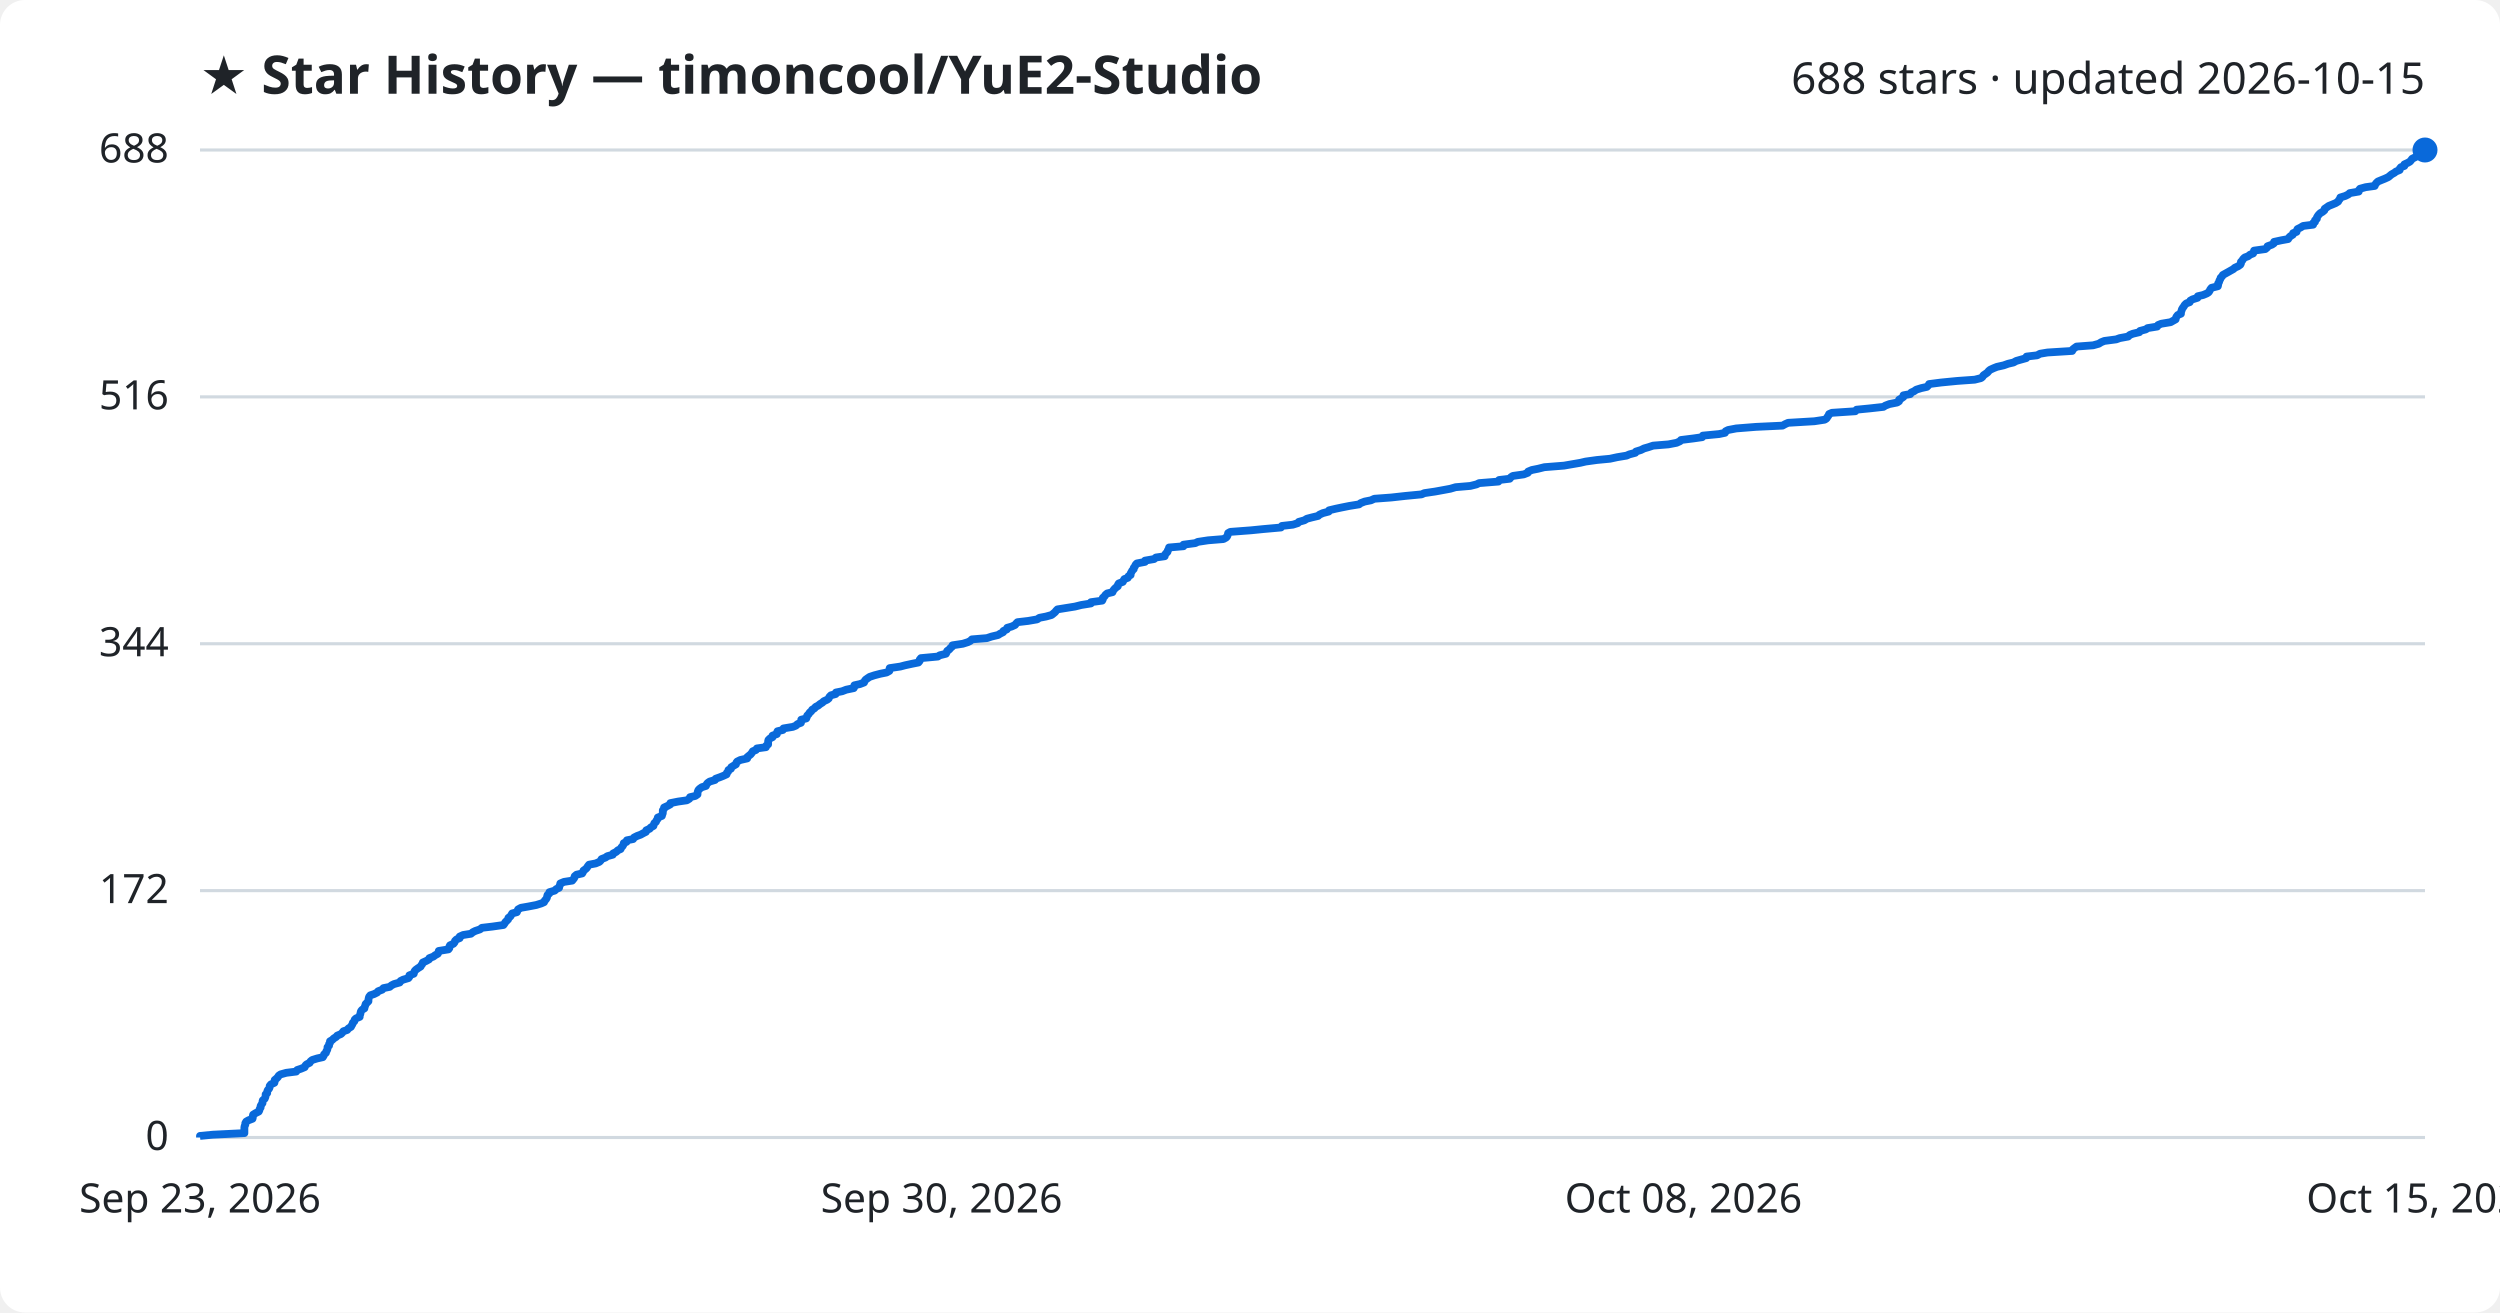
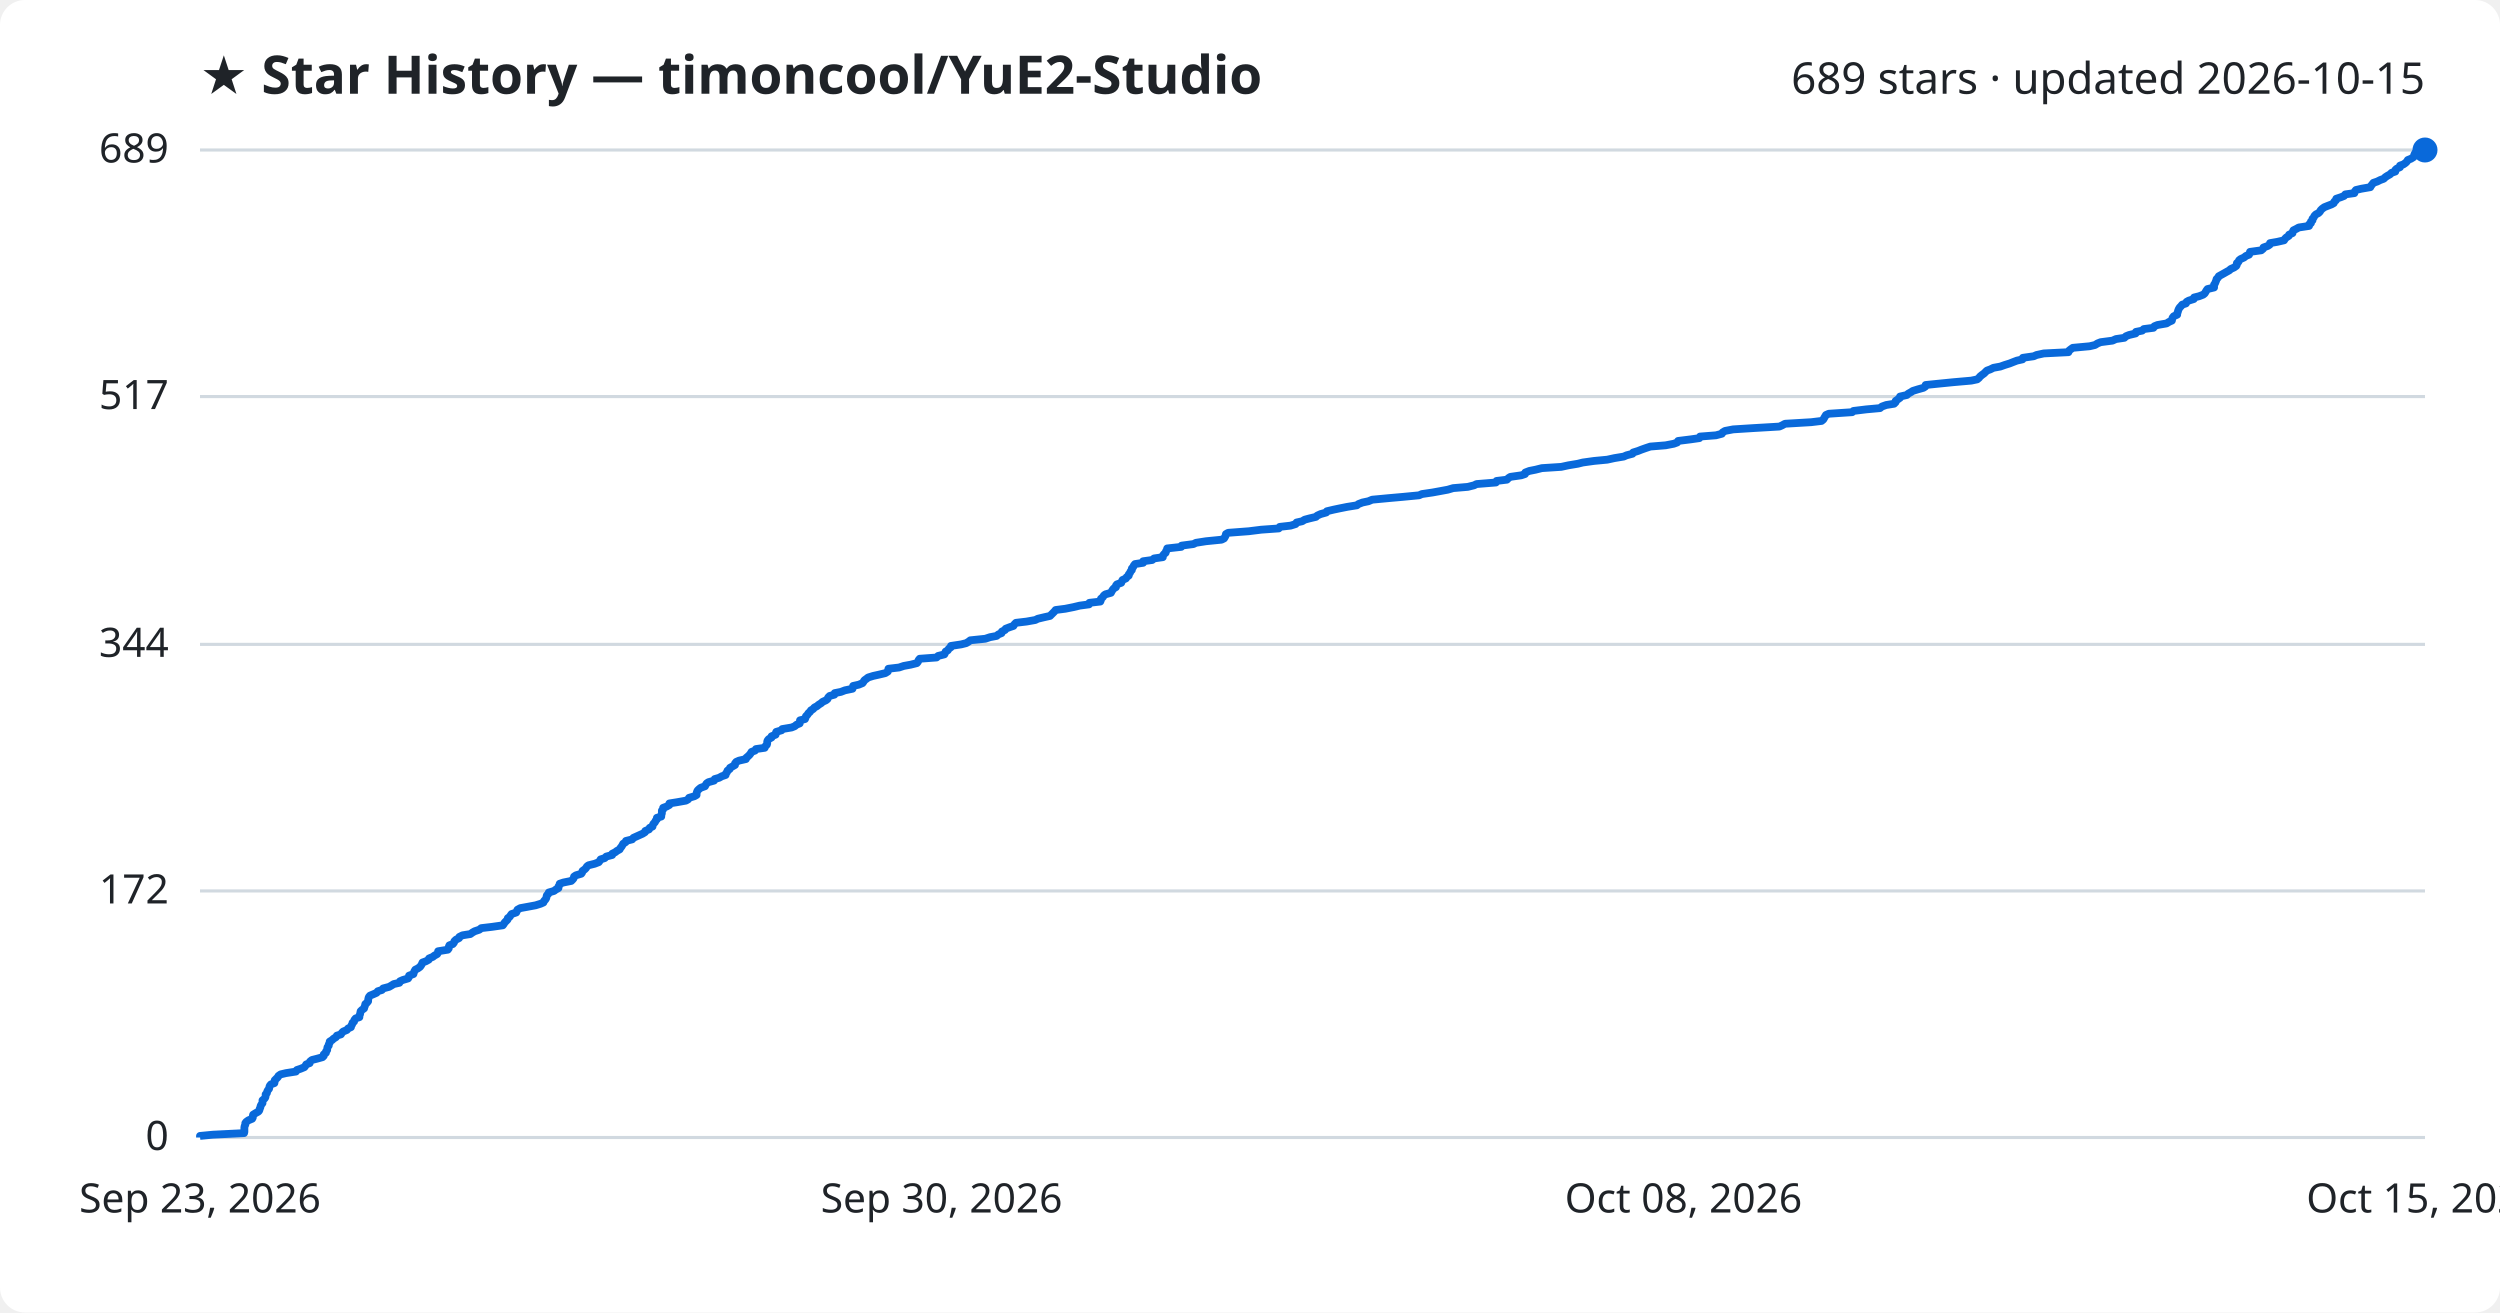
<svg xmlns="http://www.w3.org/2000/svg" viewBox="0 0 800 420" font-family="Segoe UI, sans-serif">
  <rect width="800" height="420" fill="#ffffff" rx="8" />
  <text x="64" y="30" fill="#1f2328" font-size="17" font-weight="700">★ Star History — timoncool/YuE2-Studio</text>
-   <text x="776" y="30" fill="#1f2328" font-size="14" text-anchor="end">688 stars · updated 2026-10-15</text>
+   <text x="776" y="30" fill="#1f2328" font-size="14" text-anchor="end">689 stars · updated 2026-10-15</text>
  <line x1="64" y1="364.0" x2="776" y2="364.0" stroke="#d1d9e0" stroke-width="1" />
  <text x="54" y="368.0" fill="#1f2328" font-size="13" text-anchor="end">0</text>
-   <line x1="64" y1="285.0" x2="776" y2="285.0" stroke="#d1d9e0" stroke-width="1" />
-   <text x="54" y="289.0" fill="#1f2328" font-size="13" text-anchor="end">172</text>
-   <line x1="64" y1="206.0" x2="776" y2="206.0" stroke="#d1d9e0" stroke-width="1" />
-   <text x="54" y="210.0" fill="#1f2328" font-size="13" text-anchor="end">344</text>
-   <line x1="64" y1="127.0" x2="776" y2="127.0" stroke="#d1d9e0" stroke-width="1" />
-   <text x="54" y="131.0" fill="#1f2328" font-size="13" text-anchor="end">516</text>
+   <line x1="64" y1="285.1" x2="776" y2="285.1" stroke="#d1d9e0" stroke-width="1" />
+   <text x="54" y="289.1" fill="#1f2328" font-size="13" text-anchor="end">172</text>
+   <line x1="64" y1="206.2" x2="776" y2="206.2" stroke="#d1d9e0" stroke-width="1" />
+   <text x="54" y="210.2" fill="#1f2328" font-size="13" text-anchor="end">344</text>
+   <line x1="64" y1="126.9" x2="776" y2="126.9" stroke="#d1d9e0" stroke-width="1" />
+   <text x="54" y="130.9" fill="#1f2328" font-size="13" text-anchor="end">517</text>
  <line x1="64" y1="48.0" x2="776" y2="48.0" stroke="#d1d9e0" stroke-width="1" />
-   <text x="54" y="52.0" fill="#1f2328" font-size="13" text-anchor="end">688</text>
-   <path d="M64.0,364.0 L64.0,363.5 L68.1,363.1 L78.2,362.6 L78.2,362.2 L78.2,361.7 L78.2,361.2 L78.2,360.8 L78.3,360.3 L78.5,359.9 L78.5,359.4 L78.8,358.9 L79.5,358.5 L80.8,358.0 L80.9,357.6 L80.9,357.1 L81.0,356.7 L81.8,356.2 L82.8,355.7 L83.0,355.3 L83.1,354.8 L83.4,354.4 L83.4,353.9 L83.7,353.4 L84.0,353.0 L84.0,352.5 L84.1,352.1 L84.7,351.6 L84.9,351.1 L85.0,350.7 L85.0,350.2 L85.5,349.8 L85.5,349.3 L85.7,348.8 L86.1,348.4 L86.3,347.9 L86.3,347.5 L86.7,347.0 L87.8,346.5 L87.9,346.1 L87.9,345.6 L88.4,345.2 L88.9,344.7 L89.2,344.2 L89.8,343.8 L91.6,343.3 L94.8,342.9 L95.1,342.4 L96.3,342.0 L97.5,341.5 L97.7,341.0 L98.1,340.6 L99.1,340.1 L99.3,339.7 L99.9,339.2 L101.5,338.7 L103.3,338.3 L103.6,337.8 L103.7,337.4 L104.3,336.9 L104.4,336.4 L104.7,336.0 L104.8,335.5 L104.8,335.1 L105.3,334.6 L105.3,334.1 L105.6,333.7 L105.6,333.2 L106.3,332.8 L106.8,332.3 L107.6,331.8 L107.9,331.4 L109.1,330.9 L109.5,330.5 L109.9,330.0 L111.1,329.6 L111.5,329.1 L112.3,328.6 L112.5,328.2 L112.8,327.7 L112.9,327.3 L113.4,326.8 L113.5,326.3 L113.9,325.9 L115.1,325.4 L115.1,325.0 L115.3,324.5 L115.4,324.0 L115.5,323.6 L115.9,323.1 L116.6,322.7 L116.7,322.2 L116.9,321.7 L117.0,321.3 L117.5,320.8 L117.9,320.4 L117.9,319.9 L118.0,319.4 L118.1,319.0 L118.5,318.5 L119.7,318.1 L120.7,317.6 L121.0,317.2 L122.3,316.7 L122.7,316.2 L124.7,315.8 L125.3,315.3 L126.1,314.9 L127.9,314.4 L128.2,313.9 L129.0,313.5 L130.7,313.0 L131.0,312.6 L131.0,312.1 L132.4,311.6 L132.5,311.2 L132.7,310.7 L133.1,310.3 L133.8,309.8 L134.6,309.3 L134.8,308.9 L135.2,308.4 L135.3,308.0 L136.4,307.5 L137.3,307.0 L137.4,306.6 L138.7,306.1 L139.2,305.7 L140.1,305.2 L140.3,304.8 L140.4,304.3 L143.5,303.8 L143.8,303.4 L143.8,302.9 L144.0,302.5 L145.1,302.0 L145.5,301.5 L145.6,301.1 L146.1,300.6 L147.1,300.2 L147.1,299.7 L148.2,299.2 L150.7,298.8 L151.3,298.3 L152.1,297.9 L153.6,297.4 L154.2,296.9 L157.6,296.5 L161.1,296.0 L161.4,295.6 L161.7,295.1 L162.2,294.6 L162.6,294.2 L162.7,293.7 L163.3,293.3 L163.6,292.8 L163.9,292.3 L165.4,291.9 L165.6,291.4 L165.8,291.0 L166.7,290.5 L169.0,290.1 L171.6,289.6 L173.2,289.1 L174.1,288.7 L174.3,288.2 L174.7,287.8 L175.0,287.3 L175.1,286.8 L175.2,286.4 L175.8,285.9 L175.8,285.5 L177.5,285.0 L178.0,284.5 L178.9,284.1 L179.0,283.6 L179.2,283.2 L179.3,282.7 L180.5,282.2 L183.1,281.8 L183.5,281.3 L183.8,280.9 L183.9,280.4 L184.5,279.9 L186.3,279.5 L186.6,279.0 L186.7,278.6 L187.4,278.1 L187.8,277.7 L188.1,277.2 L188.5,276.7 L190.6,276.3 L191.8,275.8 L192.2,275.4 L192.5,274.9 L193.8,274.4 L194.3,274.0 L196.1,273.5 L196.2,273.1 L197.2,272.6 L197.7,272.1 L198.6,271.7 L198.8,271.2 L199.2,270.8 L199.5,270.3 L199.6,269.8 L200.5,269.4 L200.6,268.9 L202.6,268.5 L202.9,268.0 L203.9,267.5 L205.0,267.1 L205.9,266.6 L206.7,266.2 L206.8,265.7 L207.9,265.2 L208.2,264.8 L209.1,264.3 L209.2,263.9 L209.4,263.4 L209.9,263.0 L210.1,262.5 L210.5,262.0 L210.5,261.6 L211.8,261.1 L211.9,260.7 L212.1,260.2 L212.1,259.7 L212.1,259.3 L212.5,258.8 L212.5,258.4 L213.6,257.9 L214.5,257.4 L214.5,257.0 L217.0,256.5 L219.8,256.1 L220.6,255.6 L220.8,255.1 L222.5,254.7 L223.2,254.2 L223.2,253.8 L223.3,253.3 L223.5,252.8 L223.9,252.4 L224.6,251.9 L225.9,251.5 L226.1,251.0 L226.4,250.6 L227.1,250.1 L228.8,249.6 L229.0,249.2 L230.4,248.7 L231.4,248.3 L232.5,247.8 L232.6,247.3 L233.0,246.9 L233.1,246.4 L233.9,246.0 L234.0,245.5 L234.8,245.0 L235.5,244.6 L235.6,244.1 L235.9,243.7 L236.9,243.2 L239.1,242.7 L239.1,242.3 L239.7,241.8 L240.2,241.4 L240.6,240.9 L240.9,240.4 L241.9,240.0 L242.2,239.5 L245.1,239.1 L245.2,238.6 L245.8,238.2 L245.8,237.7 L245.8,237.2 L245.9,236.8 L246.4,236.3 L247.2,235.9 L247.2,235.4 L248.6,234.9 L248.6,234.5 L248.8,234.0 L250.5,233.6 L250.7,233.1 L253.7,232.6 L254.7,232.2 L255.2,231.7 L256.3,231.3 L256.4,230.8 L256.4,230.3 L258.0,229.9 L258.2,229.4 L258.3,229.0 L258.8,228.5 L259.1,228.0 L259.6,227.6 L259.9,227.1 L260.6,226.7 L261.0,226.2 L261.8,225.8 L262.4,225.3 L263.2,224.8 L263.6,224.4 L264.7,223.9 L265.2,223.5 L265.4,223.0 L265.9,222.5 L267.4,222.1 L267.5,221.6 L269.5,221.2 L270.8,220.7 L273.2,220.2 L273.4,219.8 L273.4,219.3 L275.2,218.9 L276.5,218.4 L276.7,217.9 L277.0,217.5 L277.7,217.0 L278.3,216.6 L279.8,216.1 L281.7,215.6 L283.7,215.2 L284.6,214.7 L284.6,214.3 L284.7,213.8 L288.1,213.3 L289.6,212.9 L291.9,212.4 L293.9,212.0 L294.3,211.5 L294.3,211.1 L294.7,210.6 L300.1,210.1 L300.7,209.7 L302.7,209.2 L302.9,208.8 L303.1,208.3 L303.8,207.8 L304.1,207.4 L304.7,206.9 L304.8,206.5 L308.1,206.0 L309.7,205.5 L310.5,205.1 L311.0,204.6 L315.8,204.2 L317.3,203.7 L319.4,203.2 L320.0,202.8 L321.0,202.3 L321.1,201.9 L322.2,201.4 L322.3,200.9 L323.7,200.5 L324.8,200.0 L325.1,199.6 L325.6,199.1 L329.0,198.7 L331.9,198.2 L332.6,197.7 L334.7,197.3 L336.5,196.8 L337.0,196.4 L337.6,195.9 L338.0,195.4 L338.4,195.0 L341.5,194.5 L344.0,194.1 L346.0,193.6 L349.1,193.1 L349.1,192.7 L352.7,192.2 L352.9,191.8 L352.9,191.3 L353.5,190.8 L353.7,190.4 L354.3,189.9 L356.0,189.5 L356.2,189.0 L356.6,188.5 L357.0,188.1 L357.7,187.6 L357.7,187.2 L358.0,186.7 L359.3,186.2 L359.5,185.8 L359.8,185.3 L360.9,184.9 L361.1,184.4 L361.8,184.0 L361.8,183.5 L362.1,183.0 L362.3,182.6 L362.8,182.1 L362.8,181.7 L363.2,181.2 L363.4,180.7 L363.8,180.3 L366.4,179.8 L366.4,179.4 L369.3,178.9 L369.9,178.4 L372.7,178.0 L372.8,177.5 L373.1,177.1 L373.6,176.6 L373.7,176.1 L374.0,175.7 L374.1,175.2 L378.7,174.8 L378.7,174.3 L382.5,173.8 L383.3,173.4 L386.6,172.9 L391.5,172.5 L392.4,172.0 L392.7,171.6 L392.9,171.1 L393.0,170.6 L393.7,170.2 L400.3,169.7 L404.3,169.3 L409.9,168.8 L410.2,168.3 L413.7,167.9 L415.3,167.4 L415.6,167.0 L417.4,166.5 L418.2,166.0 L419.7,165.6 L421.8,165.1 L422.2,164.7 L423.3,164.2 L425.2,163.7 L425.3,163.3 L427.4,162.8 L429.3,162.4 L431.8,161.9 L434.9,161.4 L435.4,161.0 L436.7,160.5 L438.7,160.1 L439.8,159.6 L445.2,159.2 L449.7,158.7 L454.9,158.2 L455.8,157.8 L459.2,157.3 L461.4,156.9 L464.1,156.4 L465.8,155.9 L470.5,155.5 L472.5,155.0 L473.3,154.6 L479.5,154.1 L479.7,153.6 L483.1,153.2 L483.5,152.7 L484.1,152.3 L487.6,151.8 L488.9,151.3 L489.0,150.9 L490.2,150.4 L492.2,150.0 L494.2,149.5 L500.5,149.0 L502.8,148.6 L505.7,148.1 L507.4,147.7 L511.0,147.2 L515.2,146.8 L517.5,146.3 L520.5,145.8 L521.4,145.4 L523.3,144.9 L523.5,144.5 L525.1,144.0 L526.1,143.5 L527.5,143.1 L529.0,142.6 L533.9,142.2 L536.5,141.7 L537.6,141.2 L537.9,140.8 L541.9,140.3 L544.7,139.9 L544.9,139.4 L550.1,138.9 L552.0,138.5 L552.2,138.0 L553.0,137.6 L555.6,137.1 L561.9,136.6 L570.4,136.2 L571.3,135.7 L572.2,135.3 L580.6,134.8 L583.9,134.3 L584.5,133.9 L584.8,133.4 L585.1,133.0 L585.3,132.5 L586.2,132.1 L593.7,131.6 L594.1,131.1 L598.2,130.7 L602.7,130.2 L603.3,129.8 L604.6,129.3 L607.1,128.8 L607.7,128.4 L607.7,127.9 L608.4,127.5 L609.1,127.0 L609.1,126.5 L611.3,126.1 L611.6,125.6 L612.5,125.2 L613.2,124.7 L614.8,124.2 L616.6,123.8 L617.1,123.3 L617.3,122.9 L621.2,122.4 L626.3,121.9 L631.9,121.5 L633.9,121.0 L634.4,120.6 L634.7,120.1 L635.3,119.7 L636.0,119.2 L636.4,118.7 L636.9,118.3 L638.0,117.8 L639.0,117.4 L641.2,116.9 L642.6,116.4 L644.3,116.0 L645.2,115.5 L646.6,115.1 L648.4,114.6 L648.5,114.1 L651.9,113.7 L652.8,113.2 L655.2,112.8 L663.1,112.3 L663.3,111.8 L663.8,111.4 L664.5,110.9 L669.8,110.5 L671.6,110.0 L672.4,109.5 L673.4,109.1 L677.2,108.6 L678.3,108.2 L681.0,107.7 L681.5,107.2 L682.5,106.8 L684.6,106.3 L684.8,105.9 L686.7,105.4 L687.2,105.0 L690.3,104.5 L690.6,104.0 L691.6,103.6 L694.6,103.1 L695.3,102.7 L696.2,102.2 L696.3,101.7 L696.5,101.3 L696.9,100.8 L697.9,100.4 L697.9,99.9 L698.1,99.4 L698.2,99.0 L698.5,98.5 L698.8,98.1 L699.1,97.6 L699.6,97.1 L700.7,96.7 L700.9,96.2 L701.6,95.8 L703.2,95.3 L703.3,94.8 L705.0,94.4 L706.2,93.9 L706.8,93.5 L707.1,93.0 L707.3,92.6 L707.7,92.1 L709.7,91.6 L709.8,91.2 L709.8,90.7 L710.1,90.3 L710.2,89.8 L710.5,89.3 L710.6,88.9 L711.1,88.4 L711.3,88.0 L712.2,87.5 L713.1,87.0 L713.8,86.6 L714.7,86.1 L715.1,85.7 L716.2,85.2 L716.9,84.7 L717.1,84.3 L717.1,83.8 L717.5,83.4 L717.8,82.9 L718.3,82.4 L719.4,82.0 L720.0,81.5 L721.0,81.1 L721.2,80.6 L721.3,80.2 L724.9,79.7 L725.5,79.2 L725.6,78.8 L727.0,78.3 L727.6,77.9 L727.7,77.4 L730.0,76.9 L732.2,76.5 L732.5,76.0 L732.9,75.6 L733.7,75.1 L733.8,74.6 L734.9,74.2 L735.0,73.7 L735.2,73.3 L736.2,72.8 L737.0,72.3 L740.2,71.9 L740.2,71.4 L740.8,71.0 L740.8,70.5 L741.4,70.0 L741.4,69.6 L741.7,69.1 L742.0,68.7 L742.5,68.2 L743.2,67.8 L743.8,67.3 L743.9,66.8 L744.5,66.4 L745.2,65.9 L746.2,65.5 L747.4,65.0 L748.2,64.5 L748.4,64.1 L748.8,63.6 L748.9,63.2 L750.5,62.7 L751.5,62.2 L751.9,61.8 L754.8,61.3 L754.8,60.9 L755.2,60.4 L757.0,59.9 L759.9,59.5 L760.1,59.0 L760.4,58.6 L760.9,58.1 L762.1,57.6 L763.1,57.2 L764.2,56.7 L764.7,56.3 L765.3,55.8 L766.2,55.3 L766.7,54.9 L767.9,54.4 L767.9,54.0 L768.3,53.5 L769.4,53.1 L769.4,52.6 L770.5,52.1 L771.2,51.7 L771.6,51.2 L771.9,50.8 L772.9,50.3 L773.7,49.8 L773.9,49.4 L774.0,48.9 L774.3,48.5 L776.0,48.0 L776.0,48.0" fill="none" stroke="#0969da" stroke-width="2.5" stroke-linejoin="round" />
+   <text x="54" y="52.0" fill="#1f2328" font-size="13" text-anchor="end">689</text>
+   <path d="M64.0,364.0 L64.0,363.5 L68.1,363.1 L78.1,362.6 L78.2,362.2 L78.2,361.7 L78.2,361.2 L78.2,360.8 L78.3,360.3 L78.5,359.9 L78.5,359.4 L78.8,359.0 L79.5,358.5 L80.7,358.0 L80.9,357.6 L80.9,357.1 L81.0,356.7 L81.8,356.2 L82.7,355.7 L83.0,355.3 L83.1,354.8 L83.3,354.4 L83.4,353.9 L83.6,353.5 L84.0,353.0 L84.0,352.5 L84.0,352.1 L84.6,351.6 L84.9,351.2 L85.0,350.7 L85.0,350.2 L85.4,349.8 L85.5,349.3 L85.7,348.9 L86.1,348.4 L86.2,347.9 L86.3,347.5 L86.7,347.0 L87.8,346.6 L87.9,346.1 L87.9,345.7 L88.4,345.2 L88.9,344.7 L89.1,344.3 L89.8,343.8 L91.5,343.4 L94.7,342.9 L95.0,342.4 L96.2,342.0 L97.4,341.5 L97.7,341.1 L98.0,340.6 L99.1,340.2 L99.2,339.7 L99.8,339.2 L101.4,338.8 L103.2,338.3 L103.6,337.9 L103.6,337.4 L104.3,336.9 L104.3,336.5 L104.7,336.0 L104.7,335.6 L104.8,335.1 L105.2,334.6 L105.2,334.2 L105.5,333.7 L105.5,333.3 L106.3,332.8 L106.7,332.4 L107.5,331.9 L107.8,331.4 L109.1,331.0 L109.4,330.5 L109.8,330.1 L111.0,329.6 L111.4,329.1 L112.3,328.7 L112.4,328.2 L112.7,327.8 L112.8,327.3 L113.3,326.9 L113.4,326.4 L113.8,325.9 L115.0,325.5 L115.0,325.0 L115.2,324.6 L115.3,324.1 L115.4,323.6 L115.8,323.2 L116.5,322.7 L116.6,322.3 L116.8,321.8 L116.9,321.3 L117.4,320.9 L117.8,320.4 L117.8,320.0 L117.9,319.5 L118.0,319.1 L118.4,318.6 L119.6,318.1 L120.5,317.7 L120.9,317.2 L122.2,316.8 L122.6,316.3 L124.5,315.8 L125.2,315.4 L126.0,314.9 L127.8,314.5 L128.0,314.0 L128.9,313.6 L130.6,313.1 L130.9,312.6 L130.9,312.2 L132.3,311.7 L132.4,311.3 L132.6,310.8 L132.9,310.3 L133.7,309.9 L134.4,309.4 L134.7,309.0 L135.0,308.5 L135.2,308.0 L136.3,307.6 L137.2,307.1 L137.3,306.7 L138.5,306.2 L139.0,305.8 L139.9,305.3 L140.2,304.8 L140.2,304.4 L143.3,303.9 L143.6,303.5 L143.6,303.0 L143.8,302.5 L144.9,302.1 L145.3,301.6 L145.4,301.2 L145.9,300.7 L146.9,300.2 L147.0,299.8 L148.0,299.3 L150.5,298.9 L151.2,298.4 L151.9,298.0 L153.4,297.5 L154.0,297.0 L157.4,296.6 L160.9,296.1 L161.2,295.7 L161.5,295.2 L162.0,294.7 L162.4,294.3 L162.5,293.8 L163.1,293.4 L163.4,292.9 L163.7,292.5 L165.2,292.0 L165.4,291.5 L165.6,291.1 L166.5,290.6 L168.7,290.2 L171.4,289.7 L173.0,289.2 L173.9,288.8 L174.1,288.3 L174.5,287.9 L174.8,287.4 L174.9,286.9 L175.0,286.5 L175.5,286.0 L175.6,285.6 L177.3,285.1 L177.8,284.7 L178.7,284.2 L178.7,283.7 L179.0,283.3 L179.1,282.8 L180.3,282.4 L182.8,281.9 L183.3,281.4 L183.6,281.0 L183.7,280.5 L184.3,280.1 L186.0,279.6 L186.3,279.2 L186.4,278.7 L187.1,278.2 L187.5,277.8 L187.8,277.3 L188.3,276.9 L190.3,276.4 L191.6,275.9 L191.9,275.5 L192.2,275.0 L193.5,274.6 L194.0,274.1 L195.9,273.6 L195.9,273.2 L196.9,272.7 L197.4,272.3 L198.3,271.8 L198.5,271.4 L198.9,270.9 L199.2,270.4 L199.4,270.0 L200.2,269.5 L200.3,269.1 L202.3,268.6 L202.7,268.1 L203.6,267.7 L204.7,267.2 L205.6,266.8 L206.4,266.3 L206.5,265.9 L207.7,265.4 L207.9,264.9 L208.8,264.5 L208.9,264.0 L209.1,263.6 L209.6,263.1 L209.8,262.6 L210.2,262.2 L210.2,261.7 L211.6,261.3 L211.6,260.8 L211.8,260.3 L211.8,259.9 L211.8,259.4 L212.2,259.0 L212.2,258.5 L213.3,258.1 L214.2,257.6 L214.2,257.1 L216.7,256.7 L219.5,256.2 L220.2,255.8 L220.5,255.3 L222.2,254.8 L222.9,254.4 L222.9,253.9 L223.0,253.5 L223.2,253.0 L223.6,252.6 L224.2,252.1 L225.6,251.6 L225.8,251.2 L226.1,250.7 L226.7,250.3 L228.5,249.8 L228.7,249.3 L230.1,248.9 L231.0,248.4 L232.2,248.0 L232.3,247.5 L232.7,247.0 L232.8,246.6 L233.5,246.1 L233.6,245.7 L234.5,245.2 L235.2,244.8 L235.2,244.3 L235.6,243.8 L236.5,243.4 L238.7,242.9 L238.8,242.5 L239.4,242.0 L239.9,241.5 L240.2,241.1 L240.5,240.6 L241.6,240.2 L241.9,239.7 L244.7,239.3 L244.9,238.8 L245.4,238.3 L245.5,237.9 L245.5,237.4 L245.6,237.0 L246.0,236.5 L246.9,236.0 L246.9,235.6 L248.2,235.1 L248.2,234.7 L248.4,234.2 L250.1,233.7 L250.3,233.3 L253.3,232.8 L254.3,232.4 L254.9,231.9 L255.9,231.5 L256.0,231.0 L256.0,230.5 L257.6,230.1 L257.8,229.6 L257.9,229.2 L258.4,228.7 L258.7,228.2 L259.2,227.8 L259.5,227.3 L260.2,226.9 L260.6,226.4 L261.4,226.0 L262.0,225.5 L262.8,225.0 L263.2,224.6 L264.3,224.1 L264.8,223.7 L265.0,223.2 L265.5,222.7 L267.0,222.3 L267.1,221.8 L269.1,221.4 L270.4,220.9 L272.8,220.4 L272.9,220.0 L273.0,219.5 L274.8,219.1 L276.0,218.6 L276.3,218.2 L276.6,217.7 L277.3,217.2 L277.8,216.8 L279.4,216.3 L281.2,215.9 L283.3,215.4 L284.1,214.9 L284.2,214.5 L284.3,214.0 L287.7,213.6 L289.2,213.1 L291.4,212.7 L293.4,212.2 L293.8,211.7 L293.9,211.3 L294.3,210.8 L299.7,210.4 L300.2,209.9 L302.2,209.4 L302.4,209.0 L302.6,208.5 L303.3,208.1 L303.6,207.6 L304.3,207.1 L304.3,206.7 L307.6,206.2 L309.2,205.8 L310.0,205.3 L310.5,204.9 L315.3,204.4 L316.8,203.9 L318.9,203.5 L319.5,203.0 L320.5,202.6 L320.6,202.1 L321.6,201.6 L321.8,201.2 L323.1,200.7 L324.3,200.3 L324.6,199.8 L325.1,199.3 L328.5,198.9 L331.3,198.4 L332.1,198.0 L334.2,197.5 L336.0,197.1 L336.5,196.6 L337.0,196.1 L337.4,195.7 L337.8,195.2 L340.9,194.8 L343.4,194.3 L345.5,193.8 L348.5,193.4 L348.6,192.9 L352.1,192.5 L352.3,192.0 L352.3,191.6 L352.9,191.1 L353.2,190.6 L353.7,190.2 L355.5,189.7 L355.7,189.3 L356.0,188.8 L356.4,188.3 L357.1,187.9 L357.1,187.4 L357.4,187.0 L358.8,186.5 L359.0,186.0 L359.2,185.6 L360.3,185.1 L360.5,184.7 L361.2,184.2 L361.2,183.8 L361.6,183.3 L361.8,182.8 L362.2,182.4 L362.2,181.9 L362.6,181.5 L362.8,181.0 L363.2,180.5 L365.8,180.1 L365.8,179.6 L368.7,179.2 L369.3,178.7 L372.1,178.3 L372.1,177.8 L372.5,177.3 L373.0,176.9 L373.1,176.4 L373.4,176.0 L373.5,175.5 L378.0,175.0 L378.1,174.6 L381.9,174.1 L382.7,173.7 L385.9,173.2 L390.9,172.7 L391.7,172.3 L392.0,171.8 L392.2,171.4 L392.3,170.9 L393.0,170.5 L399.6,170.0 L403.6,169.5 L409.2,169.1 L409.5,168.6 L413.0,168.2 L414.6,167.7 L414.9,167.2 L416.7,166.8 L417.5,166.3 L419.0,165.9 L421.1,165.4 L421.5,165.0 L422.6,164.5 L424.4,164.0 L424.6,163.6 L426.7,163.1 L428.6,162.7 L431.1,162.2 L434.2,161.7 L434.7,161.3 L436.0,160.8 L437.9,160.4 L439.1,159.9 L444.4,159.4 L448.9,159.0 L454.1,158.5 L455.0,158.1 L458.4,157.6 L460.6,157.2 L463.3,156.7 L465.0,156.2 L469.7,155.8 L471.7,155.3 L472.5,154.9 L478.7,154.4 L478.9,153.9 L482.2,153.5 L482.7,153.0 L483.3,152.6 L486.8,152.1 L488.0,151.7 L488.1,151.2 L489.4,150.7 L491.4,150.3 L493.4,149.8 L499.6,149.4 L501.9,148.9 L504.9,148.4 L506.5,148.0 L510.1,147.5 L514.3,147.1 L516.6,146.6 L519.6,146.1 L520.5,145.7 L522.4,145.2 L522.6,144.8 L524.2,144.3 L525.2,143.9 L526.6,143.4 L528.1,142.9 L533.0,142.5 L535.6,142.0 L536.7,141.6 L537.0,141.1 L541.0,140.6 L543.8,140.2 L544.0,139.7 L549.1,139.3 L551.0,138.8 L551.2,138.4 L552.0,137.9 L554.6,137.4 L560.9,137.0 L569.4,136.5 L570.3,136.1 L571.2,135.6 L579.6,135.1 L582.9,134.7 L583.5,134.2 L583.7,133.8 L584.0,133.3 L584.3,132.8 L585.2,132.4 L592.7,131.9 L593.1,131.5 L597.2,131.0 L601.6,130.6 L602.2,130.1 L603.6,129.6 L606.1,129.2 L606.6,128.7 L606.6,128.3 L607.3,127.8 L608.0,127.3 L608.0,126.9 L610.2,126.4 L610.6,126.0 L611.5,125.5 L612.1,125.1 L613.7,124.6 L615.5,124.1 L616.1,123.7 L616.2,123.2 L620.1,122.8 L625.1,122.3 L630.8,121.8 L632.7,121.4 L633.3,120.9 L633.6,120.5 L634.2,120.0 L634.9,119.5 L635.3,119.1 L635.8,118.6 L636.9,118.2 L637.9,117.7 L640.1,117.3 L641.5,116.8 L643.1,116.3 L644.1,115.9 L645.4,115.4 L647.2,115.0 L647.3,114.5 L650.8,114.0 L651.7,113.6 L654.0,113.1 L661.9,112.7 L662.1,112.2 L662.6,111.8 L663.3,111.3 L668.7,110.8 L670.4,110.4 L671.2,109.9 L672.2,109.5 L676.0,109.0 L677.1,108.5 L679.8,108.1 L680.3,107.6 L681.3,107.2 L683.4,106.7 L683.5,106.2 L685.5,105.8 L686.0,105.3 L689.1,104.9 L689.4,104.4 L690.4,104.0 L693.3,103.5 L694.1,103.0 L695.0,102.6 L695.1,102.1 L695.2,101.7 L695.6,101.2 L696.7,100.7 L696.7,100.3 L696.9,99.8 L697.0,99.4 L697.2,98.9 L697.5,98.4 L697.9,98.0 L698.3,97.5 L699.5,97.1 L699.7,96.6 L700.4,96.2 L702.0,95.7 L702.1,95.2 L703.7,94.8 L705.0,94.3 L705.5,93.9 L705.8,93.4 L706.1,92.9 L706.4,92.5 L708.5,92.0 L708.5,91.6 L708.5,91.1 L708.8,90.7 L709.0,90.2 L709.2,89.7 L709.3,89.3 L709.8,88.8 L710.0,88.4 L710.9,87.9 L711.8,87.4 L712.5,87.0 L713.4,86.5 L713.8,86.1 L714.9,85.6 L715.6,85.1 L715.8,84.7 L715.8,84.2 L716.3,83.8 L716.5,83.3 L717.0,82.9 L718.1,82.4 L718.7,81.9 L719.7,81.5 L719.9,81.0 L720.0,80.6 L723.6,80.1 L724.2,79.6 L724.3,79.2 L725.7,78.7 L726.3,78.3 L726.4,77.8 L728.7,77.4 L730.9,76.9 L731.2,76.4 L731.6,76.0 L732.4,75.5 L732.5,75.1 L733.6,74.6 L733.7,74.1 L733.9,73.7 L734.9,73.2 L735.6,72.8 L738.9,72.3 L738.9,71.8 L739.5,71.4 L739.5,70.9 L740.0,70.5 L740.0,70.0 L740.4,69.6 L740.6,69.1 L741.1,68.6 L741.9,68.2 L742.4,67.7 L742.6,67.3 L743.1,66.8 L743.8,66.3 L744.8,65.9 L746.1,65.4 L746.8,65.0 L747.0,64.5 L747.5,64.1 L747.6,63.6 L749.1,63.1 L750.1,62.7 L750.5,62.2 L753.4,61.8 L753.5,61.3 L753.9,60.8 L755.6,60.4 L758.5,59.9 L758.7,59.5 L759.1,59.0 L759.5,58.5 L760.7,58.1 L761.7,57.6 L762.8,57.2 L763.3,56.7 L763.9,56.3 L764.8,55.8 L765.3,55.3 L766.5,54.9 L766.5,54.4 L766.9,54.0 L768.0,53.5 L768.0,53.0 L769.1,52.6 L769.8,52.1 L770.2,51.7 L770.5,51.2 L771.5,50.8 L772.3,50.3 L772.5,49.8 L772.6,49.4 L772.9,48.9 L774.6,48.5 L776.0,48.0 L776.0,48.0" fill="none" stroke="#0969da" stroke-width="2.5" stroke-linejoin="round" />
  <circle cx="776.0" cy="48.0" r="4" fill="#0969da" />
  <text x="64.0" y="388" fill="#1f2328" font-size="13" text-anchor="middle">Sep 23, 2026</text>
  <text x="301.3" y="388" fill="#1f2328" font-size="13" text-anchor="middle">Sep 30, 2026</text>
  <text x="538.7" y="388" fill="#1f2328" font-size="13" text-anchor="middle">Oct 08, 2026</text>
  <text x="776.0" y="388" fill="#1f2328" font-size="13" text-anchor="middle">Oct 15, 2026</text>
</svg>
